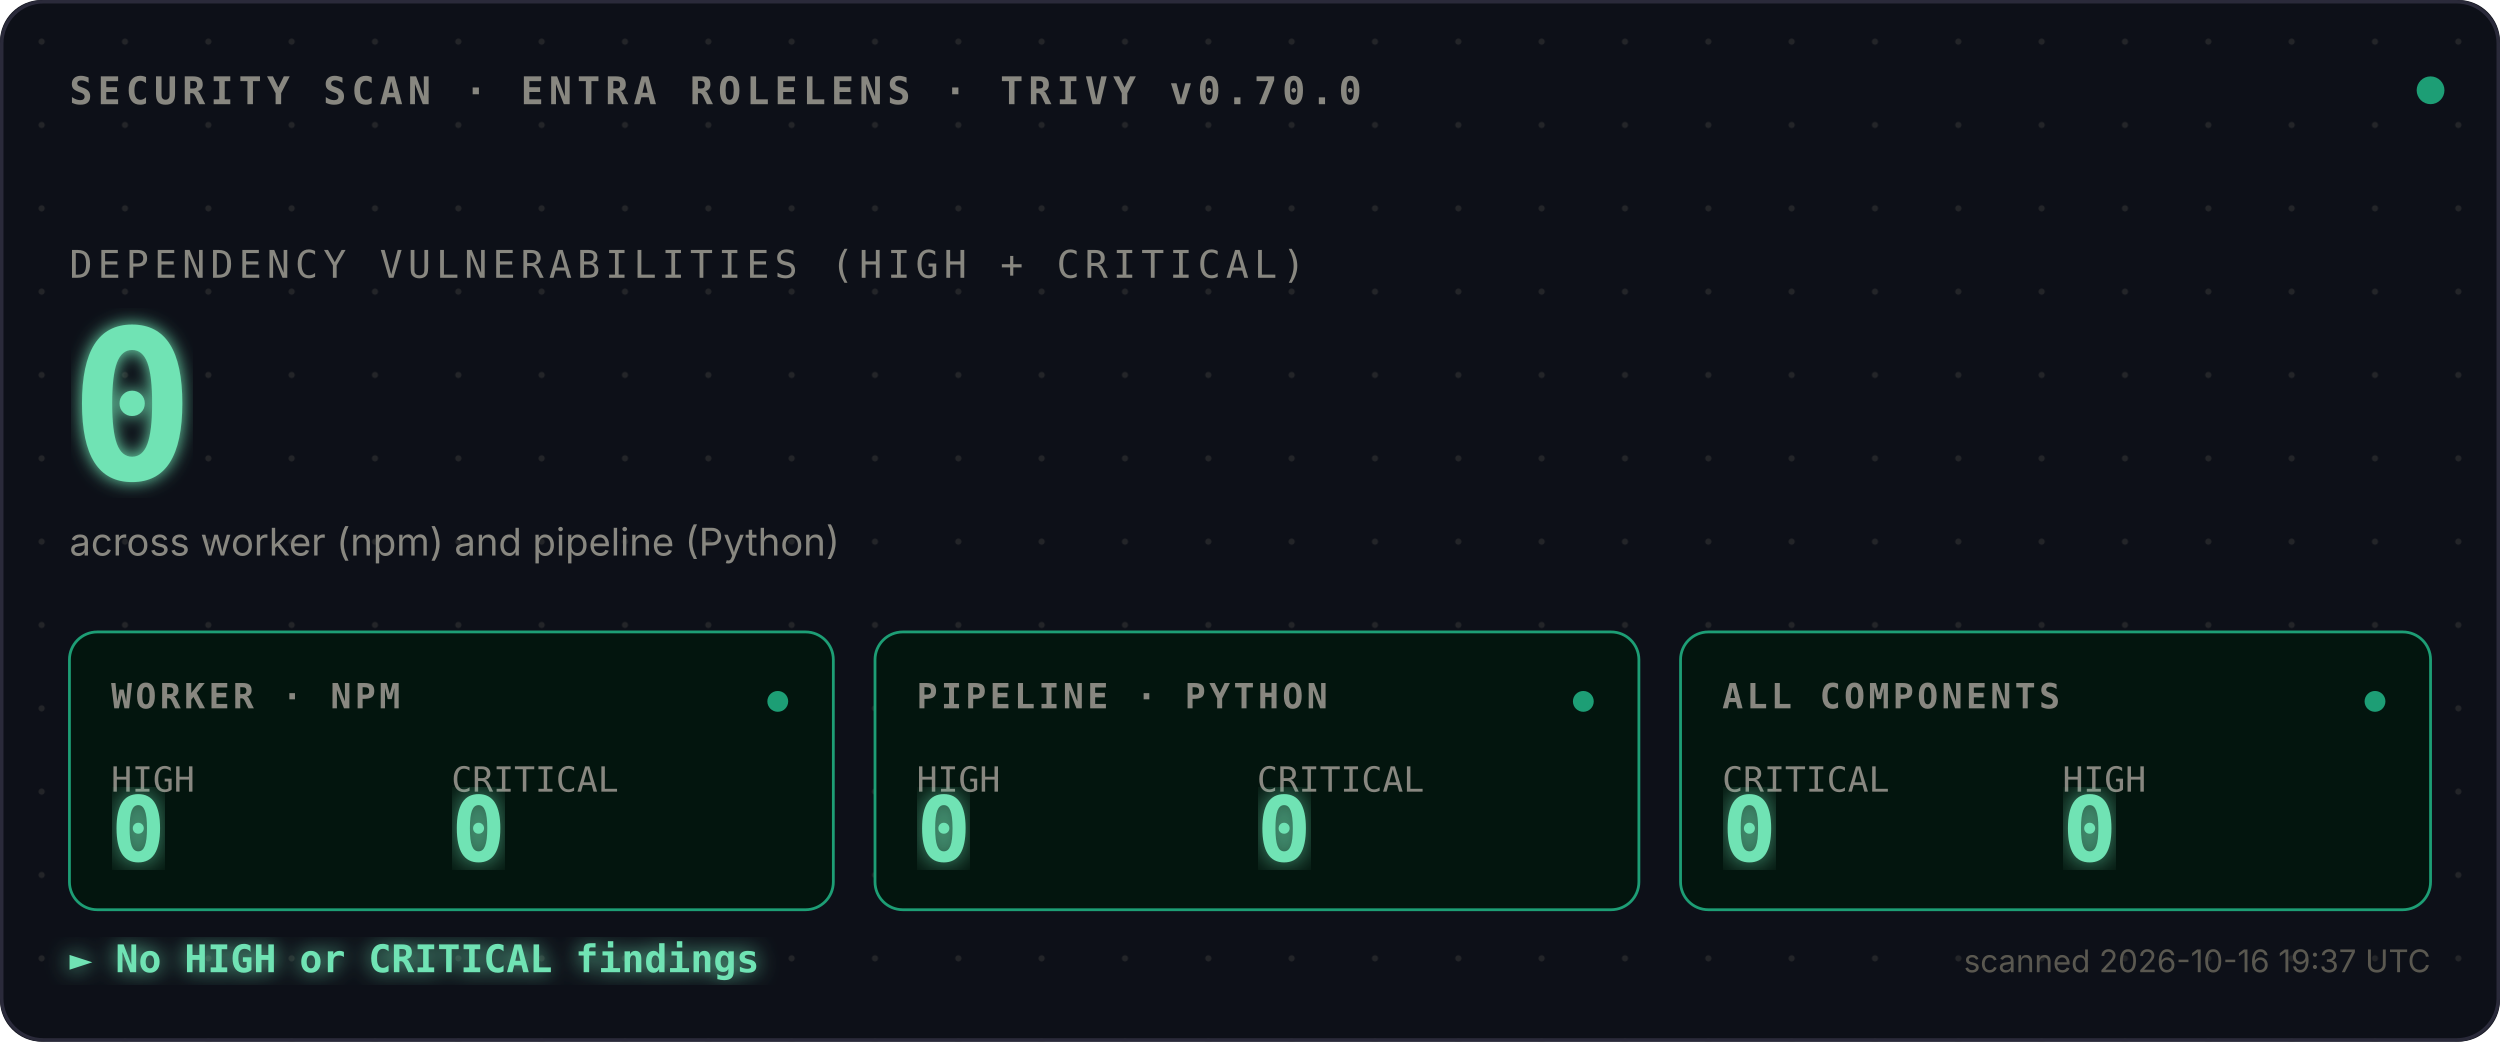
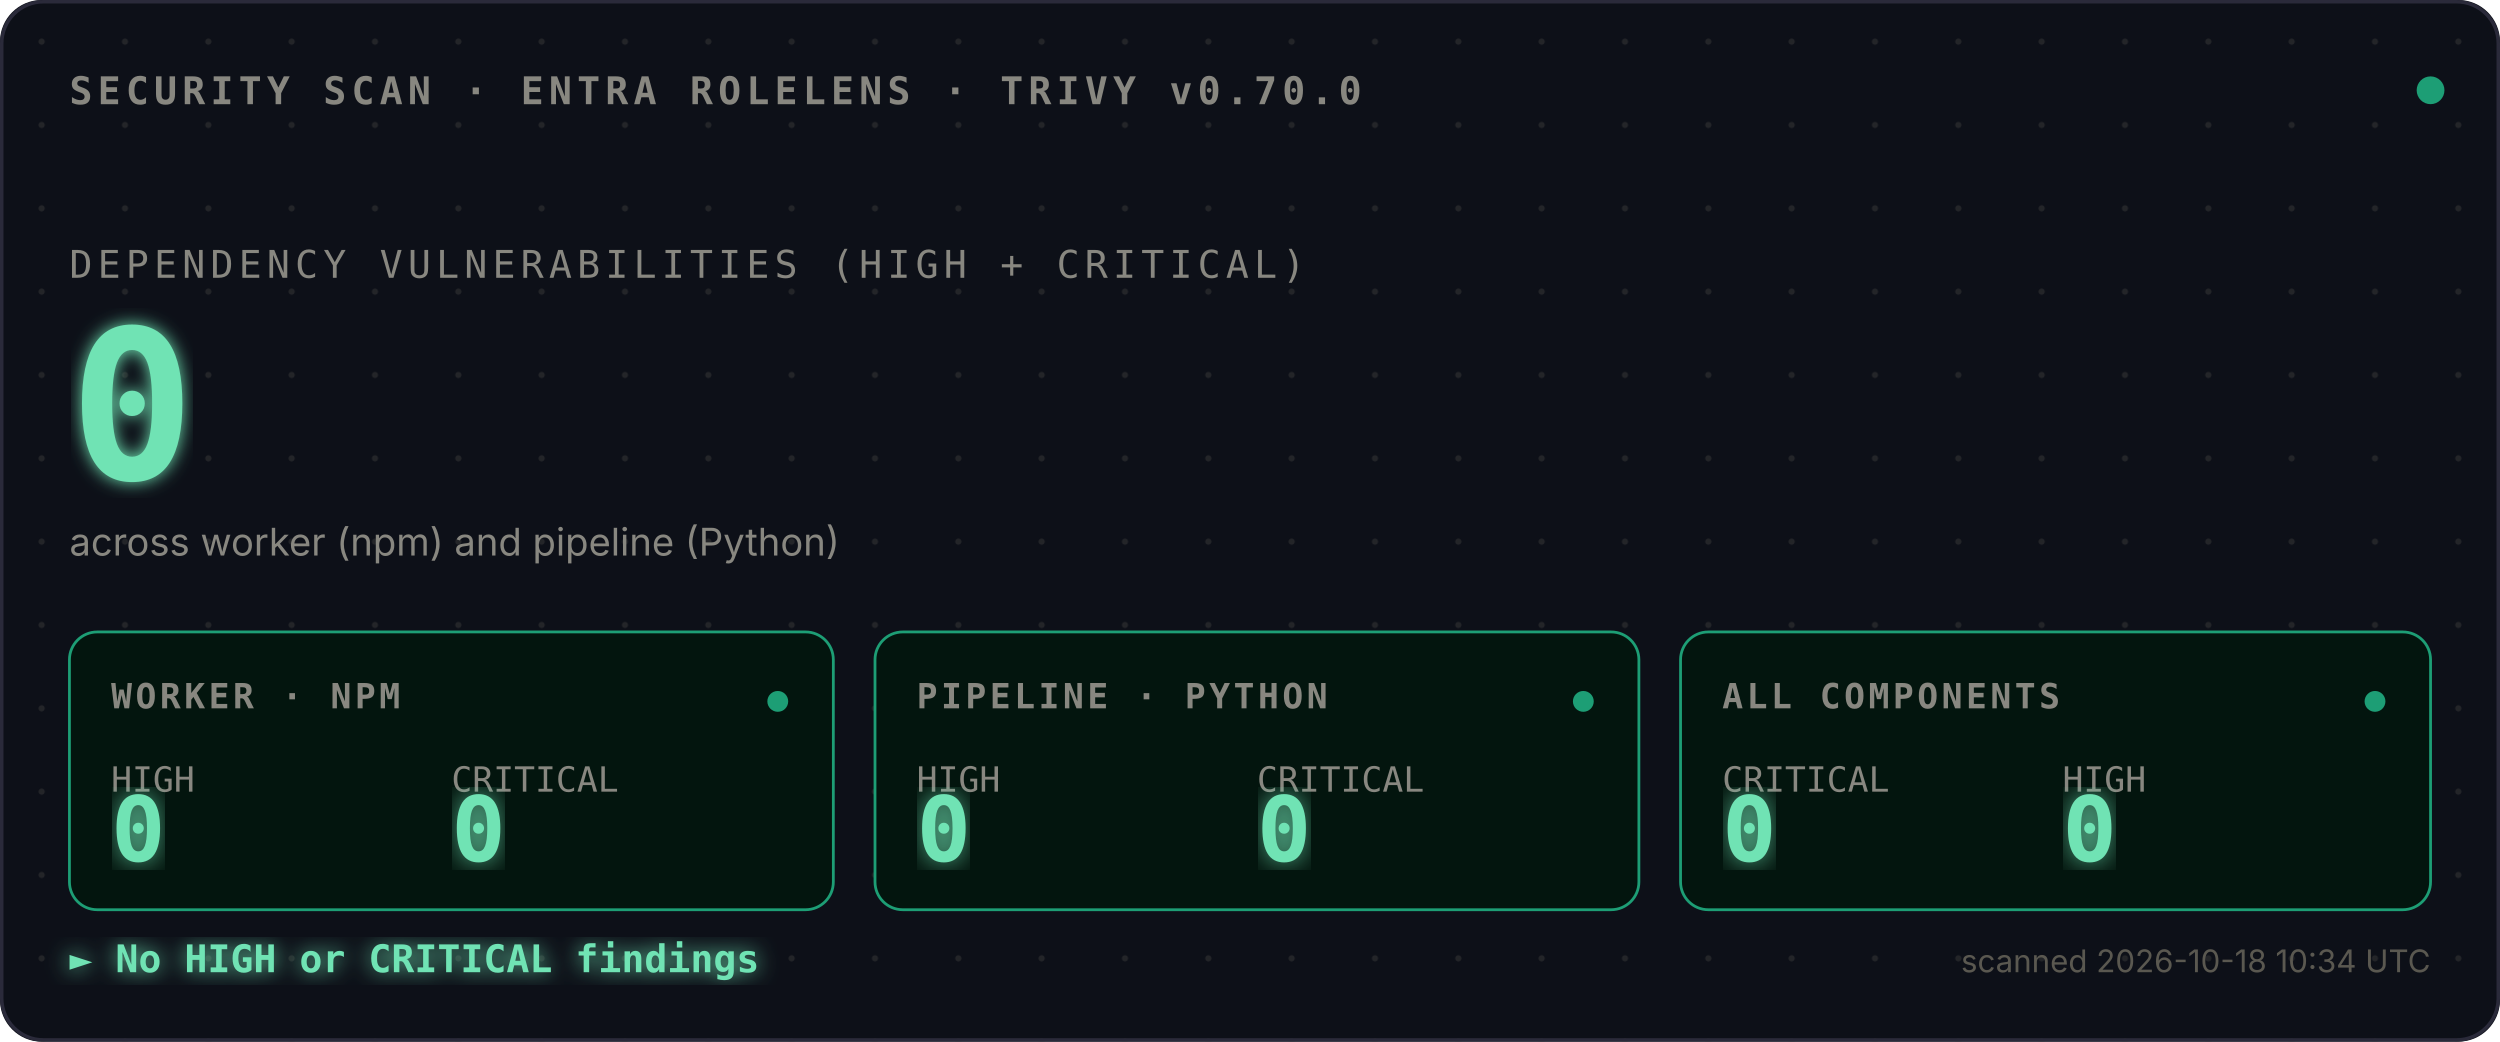
<svg xmlns="http://www.w3.org/2000/svg" viewBox="0 0 720 300">
  <defs>
    <style>
      .mono{font-family:ui-monospace,SFMono-Regular,Menlo,monospace}
      .sans{font-family:-apple-system,BlinkMacSystemFont,sans-serif}
      .bold{font-weight:700}
    </style>
    <pattern id="dots" width="24" height="24" patternUnits="userSpaceOnUse">
      <circle cx="12" cy="12" r="0.9" fill="#444441" opacity="0.4" />
    </pattern>
    <filter id="glow">
      <feGaussianBlur stdDeviation="2.5" result="blur" />
      <feMerge>
        <feMergeNode in="blur" />
        <feMergeNode in="SourceGraphic" />
      </feMerge>
    </filter>
    <filter id="glow-soft">
      <feGaussianBlur stdDeviation="4" result="blur" />
      <feMerge>
        <feMergeNode in="blur" />
        <feMergeNode in="SourceGraphic" />
      </feMerge>
    </filter>
    <filter id="glow-verdict">
      <feGaussianBlur stdDeviation="3" result="blur" />
      <feMerge>
        <feMergeNode in="blur" />
        <feMergeNode in="SourceGraphic" />
      </feMerge>
    </filter>
    <linearGradient id="scan-beam" x1="0" x2="1" y1="0" y2="0">
      <stop offset="0%" stop-color="#1D9E75" stop-opacity="0" />
      <stop offset="40%" stop-color="#1D9E75" stop-opacity="0.1" />
      <stop offset="50%" stop-color="#ffffff" stop-opacity="0.2" />
      <stop offset="60%" stop-color="#1D9E75" stop-opacity="0.1" />
      <stop offset="100%" stop-color="#1D9E75" stop-opacity="0" />
    </linearGradient>
    <clipPath id="tiles-clip">
      <rect x="20" y="182" width="680" height="80" />
    </clipPath>
  </defs>
  <rect width="720" height="300" fill="#0D1018" rx="12" />
  <rect width="720" height="300" fill="url(#dots)" rx="12" />
  <rect x="0.5" y="0.5" width="719" height="299" fill="none" stroke="#2A2A3A" stroke-width="1" rx="12" />
  <text x="20" y="30" class="mono bold" font-size="11" fill="#888780" letter-spacing="1.5">SECURITY SCAN · ENTRA ROLELENS · TRIVY v0.70.0</text>
  <circle cx="700" cy="26" r="4" fill="#1D9E75">
    <animate attributeName="opacity" values="1;0.35;1" dur="2.4s" repeatCount="indefinite" />
  </circle>
  <text x="20" y="80" class="mono" font-size="11" fill="#888780" letter-spacing="1.5">DEPENDENCY VULNERABILITIES (HIGH + CRITICAL)</text>
  <text x="20" y="138" class="mono bold" font-size="60" fill="#6FE3B4" filter="url(#glow)">
    0
    <animate attributeName="opacity" values="0;1" dur="0.7s" fill="freeze" />
  </text>
  <text x="20" y="160" class="sans" font-size="11" fill="#888780">across worker (npm) and pipeline (Python)</text>
  <rect x="-120" y="182" width="120" height="80" fill="url(#scan-beam)" clip-path="url(#tiles-clip)">
    <animate attributeName="x" values="-120;720;-120" dur="3.6s" repeatCount="indefinite" calcMode="linear" />
  </rect>
  <g transform="translate(20,182)">
    <rect width="220" height="80" fill="#03150E" stroke="#1D9E75" stroke-width="0.8" rx="8" />
    <text x="12" y="22" class="mono bold" font-size="10" fill="#888780" letter-spacing="1">WORKER · NPM</text>
    <text x="12" y="46" class="mono" font-size="10" fill="#888780">HIGH</text>
    <text x="12" y="66" class="mono bold" font-size="26" fill="#6FE3B4" filter="url(#glow-soft)">0</text>
    <text x="110" y="46" class="mono" font-size="10" fill="#888780">CRITICAL</text>
    <text x="110" y="66" class="mono bold" font-size="26" fill="#6FE3B4" filter="url(#glow-soft)">0</text>
    <circle cx="204" cy="20" r="3" fill="#1D9E75">
      <animate attributeName="opacity" values="1;0.3;1" dur="2.4s" repeatCount="indefinite" />
    </circle>
  </g>
  <g transform="translate(252,182)">
    <rect width="220" height="80" fill="#03150E" stroke="#1D9E75" stroke-width="0.8" rx="8" />
    <text x="12" y="22" class="mono bold" font-size="10" fill="#888780" letter-spacing="1">PIPELINE · PYTHON</text>
    <text x="12" y="46" class="mono" font-size="10" fill="#888780">HIGH</text>
    <text x="12" y="66" class="mono bold" font-size="26" fill="#6FE3B4" filter="url(#glow-soft)">0</text>
    <text x="110" y="46" class="mono" font-size="10" fill="#888780">CRITICAL</text>
    <text x="110" y="66" class="mono bold" font-size="26" fill="#6FE3B4" filter="url(#glow-soft)">0</text>
    <circle cx="204" cy="20" r="3" fill="#1D9E75">
      <animate attributeName="opacity" values="1;0.3;1" dur="2.4s" begin="0.8s" repeatCount="indefinite" />
    </circle>
  </g>
  <g transform="translate(484,182)">
    <rect width="216" height="80" fill="#03150E" stroke="#1D9E75" stroke-width="0.8" rx="8" />
    <text x="12" y="22" class="mono bold" font-size="10" fill="#888780" letter-spacing="1">ALL COMPONENTS</text>
    <text x="12" y="46" class="mono" font-size="10" fill="#888780">CRITICAL</text>
    <text x="12" y="66" class="mono bold" font-size="26" fill="#6FE3B4" filter="url(#glow-soft)">0</text>
    <text x="110" y="46" class="mono" font-size="10" fill="#888780">HIGH</text>
    <text x="110" y="66" class="mono bold" font-size="26" fill="#6FE3B4" filter="url(#glow-soft)">0</text>
    <circle cx="200" cy="20" r="3" fill="#1D9E75">
      <animate attributeName="opacity" values="1;0.3;1" dur="2.4s" begin="1.6s" repeatCount="indefinite" />
    </circle>
  </g>
  <text x="20" y="280" class="mono bold" font-size="11" fill="#6FE3B4" filter="url(#glow-verdict)">► No HIGH or CRITICAL findings</text>
-   <text x="700" y="280" class="sans" font-size="9" fill="#5A5850" text-anchor="end">scanned 2026-10-16 19:37 UTC</text>
+   <text x="700" y="280" class="sans" font-size="9" fill="#5A5850" text-anchor="end">scanned 2026-10-18 10:34 UTC</text>
</svg>
